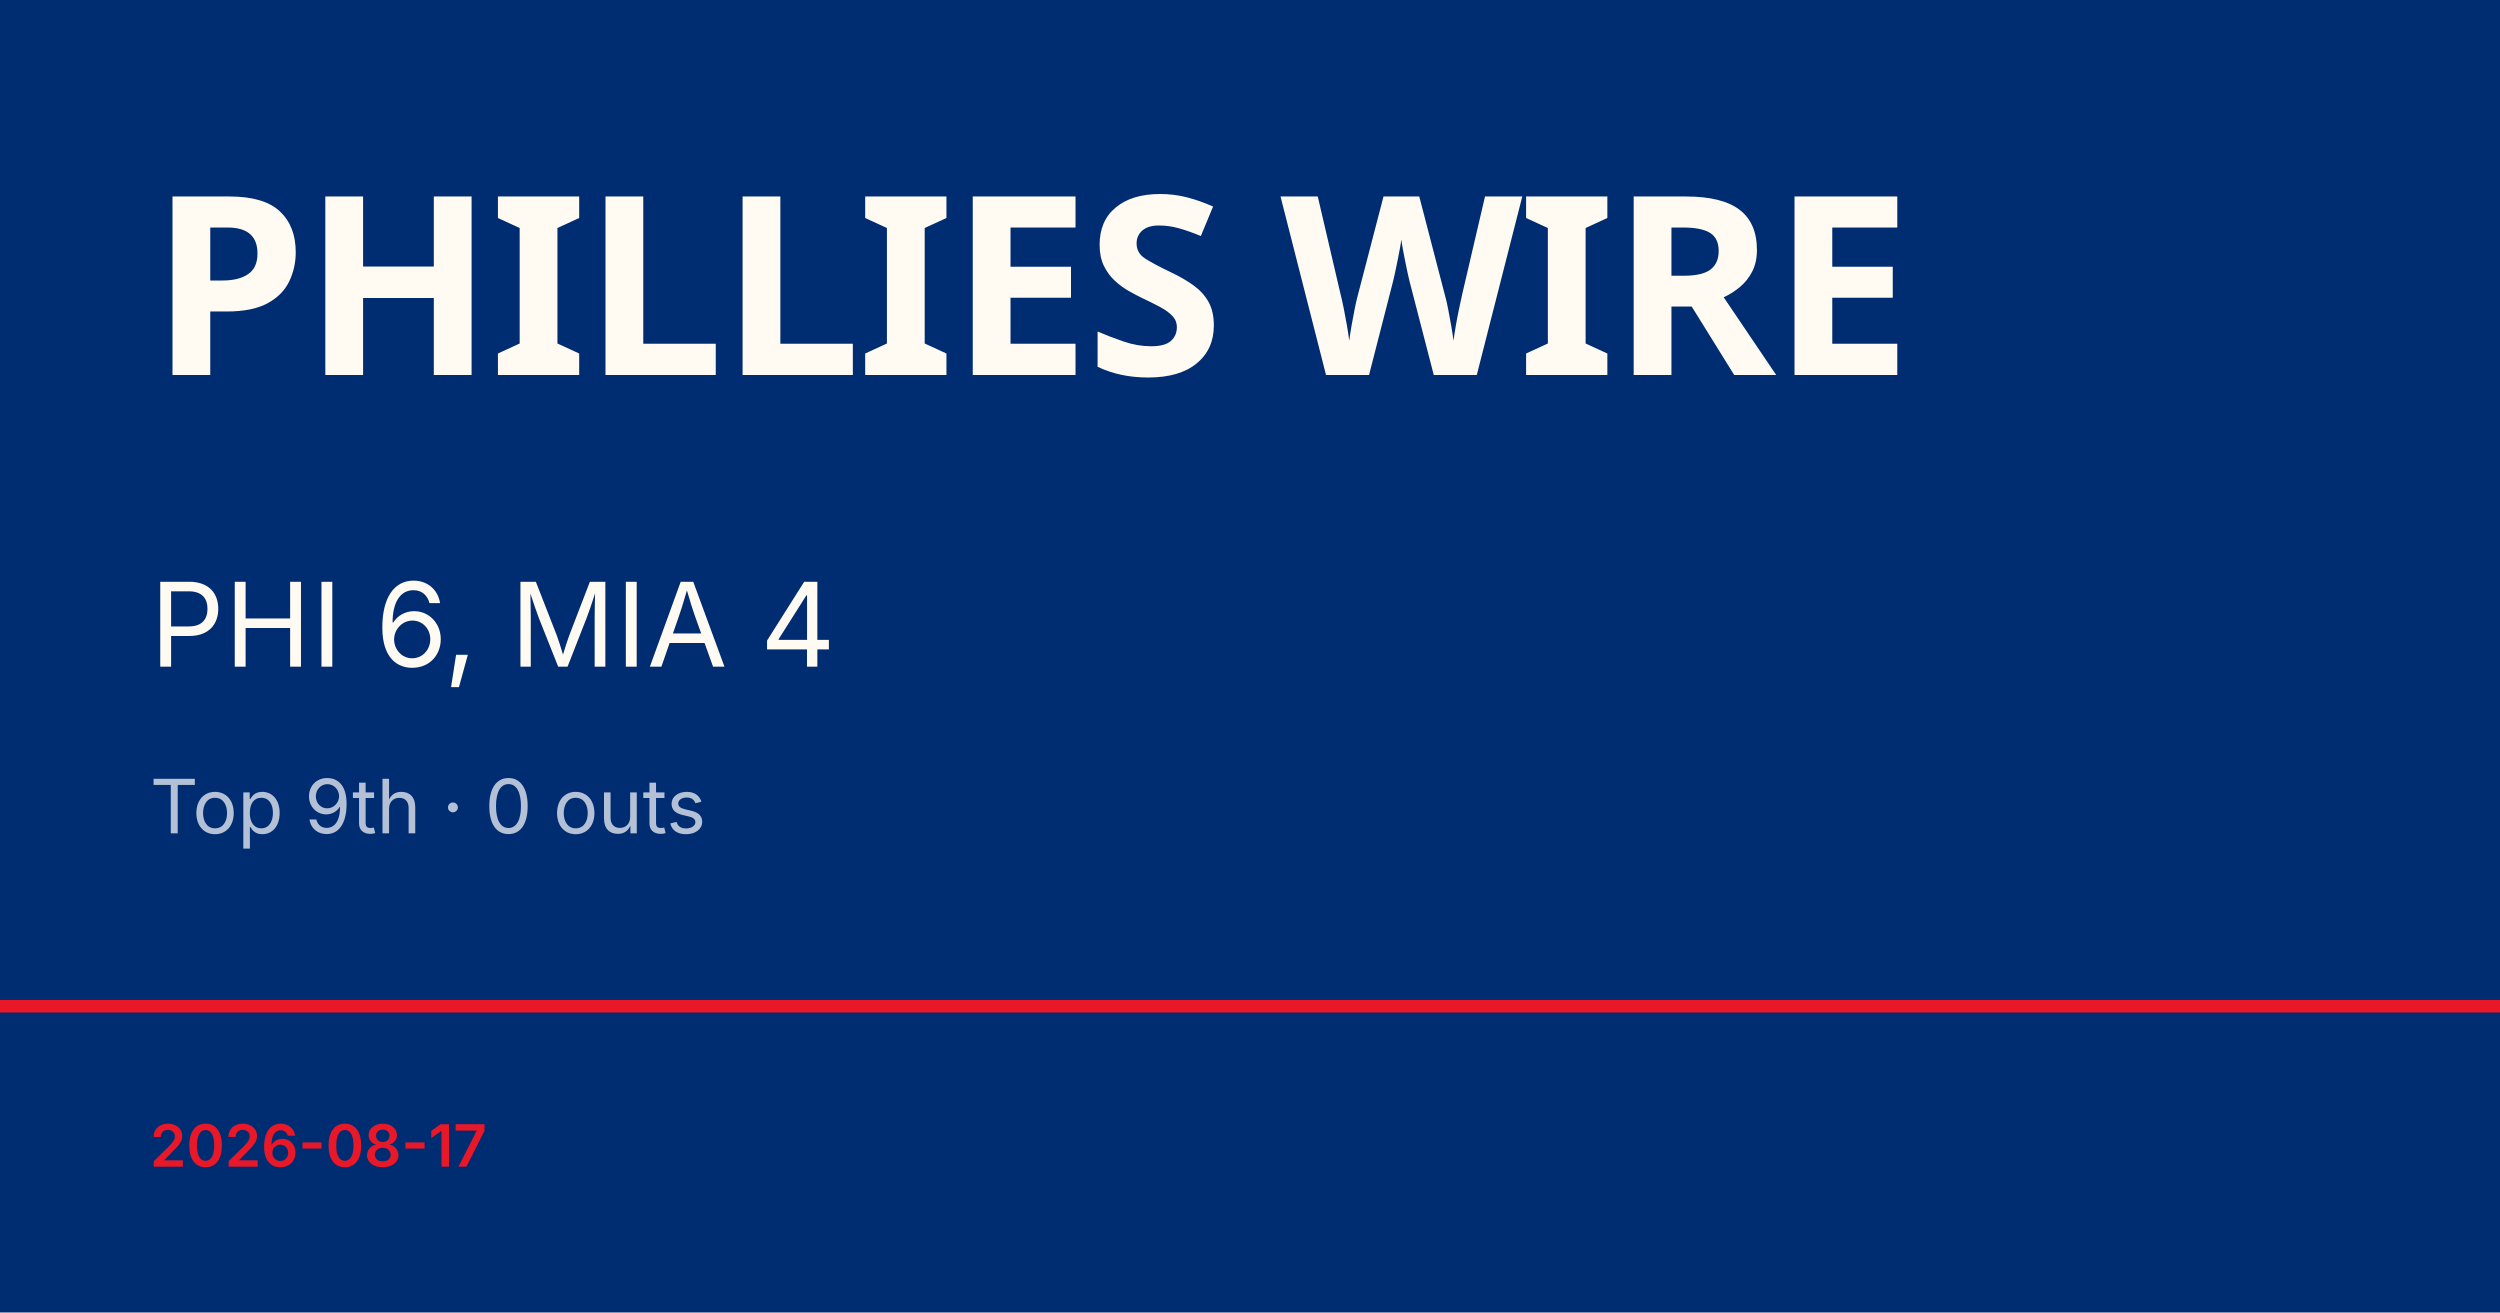
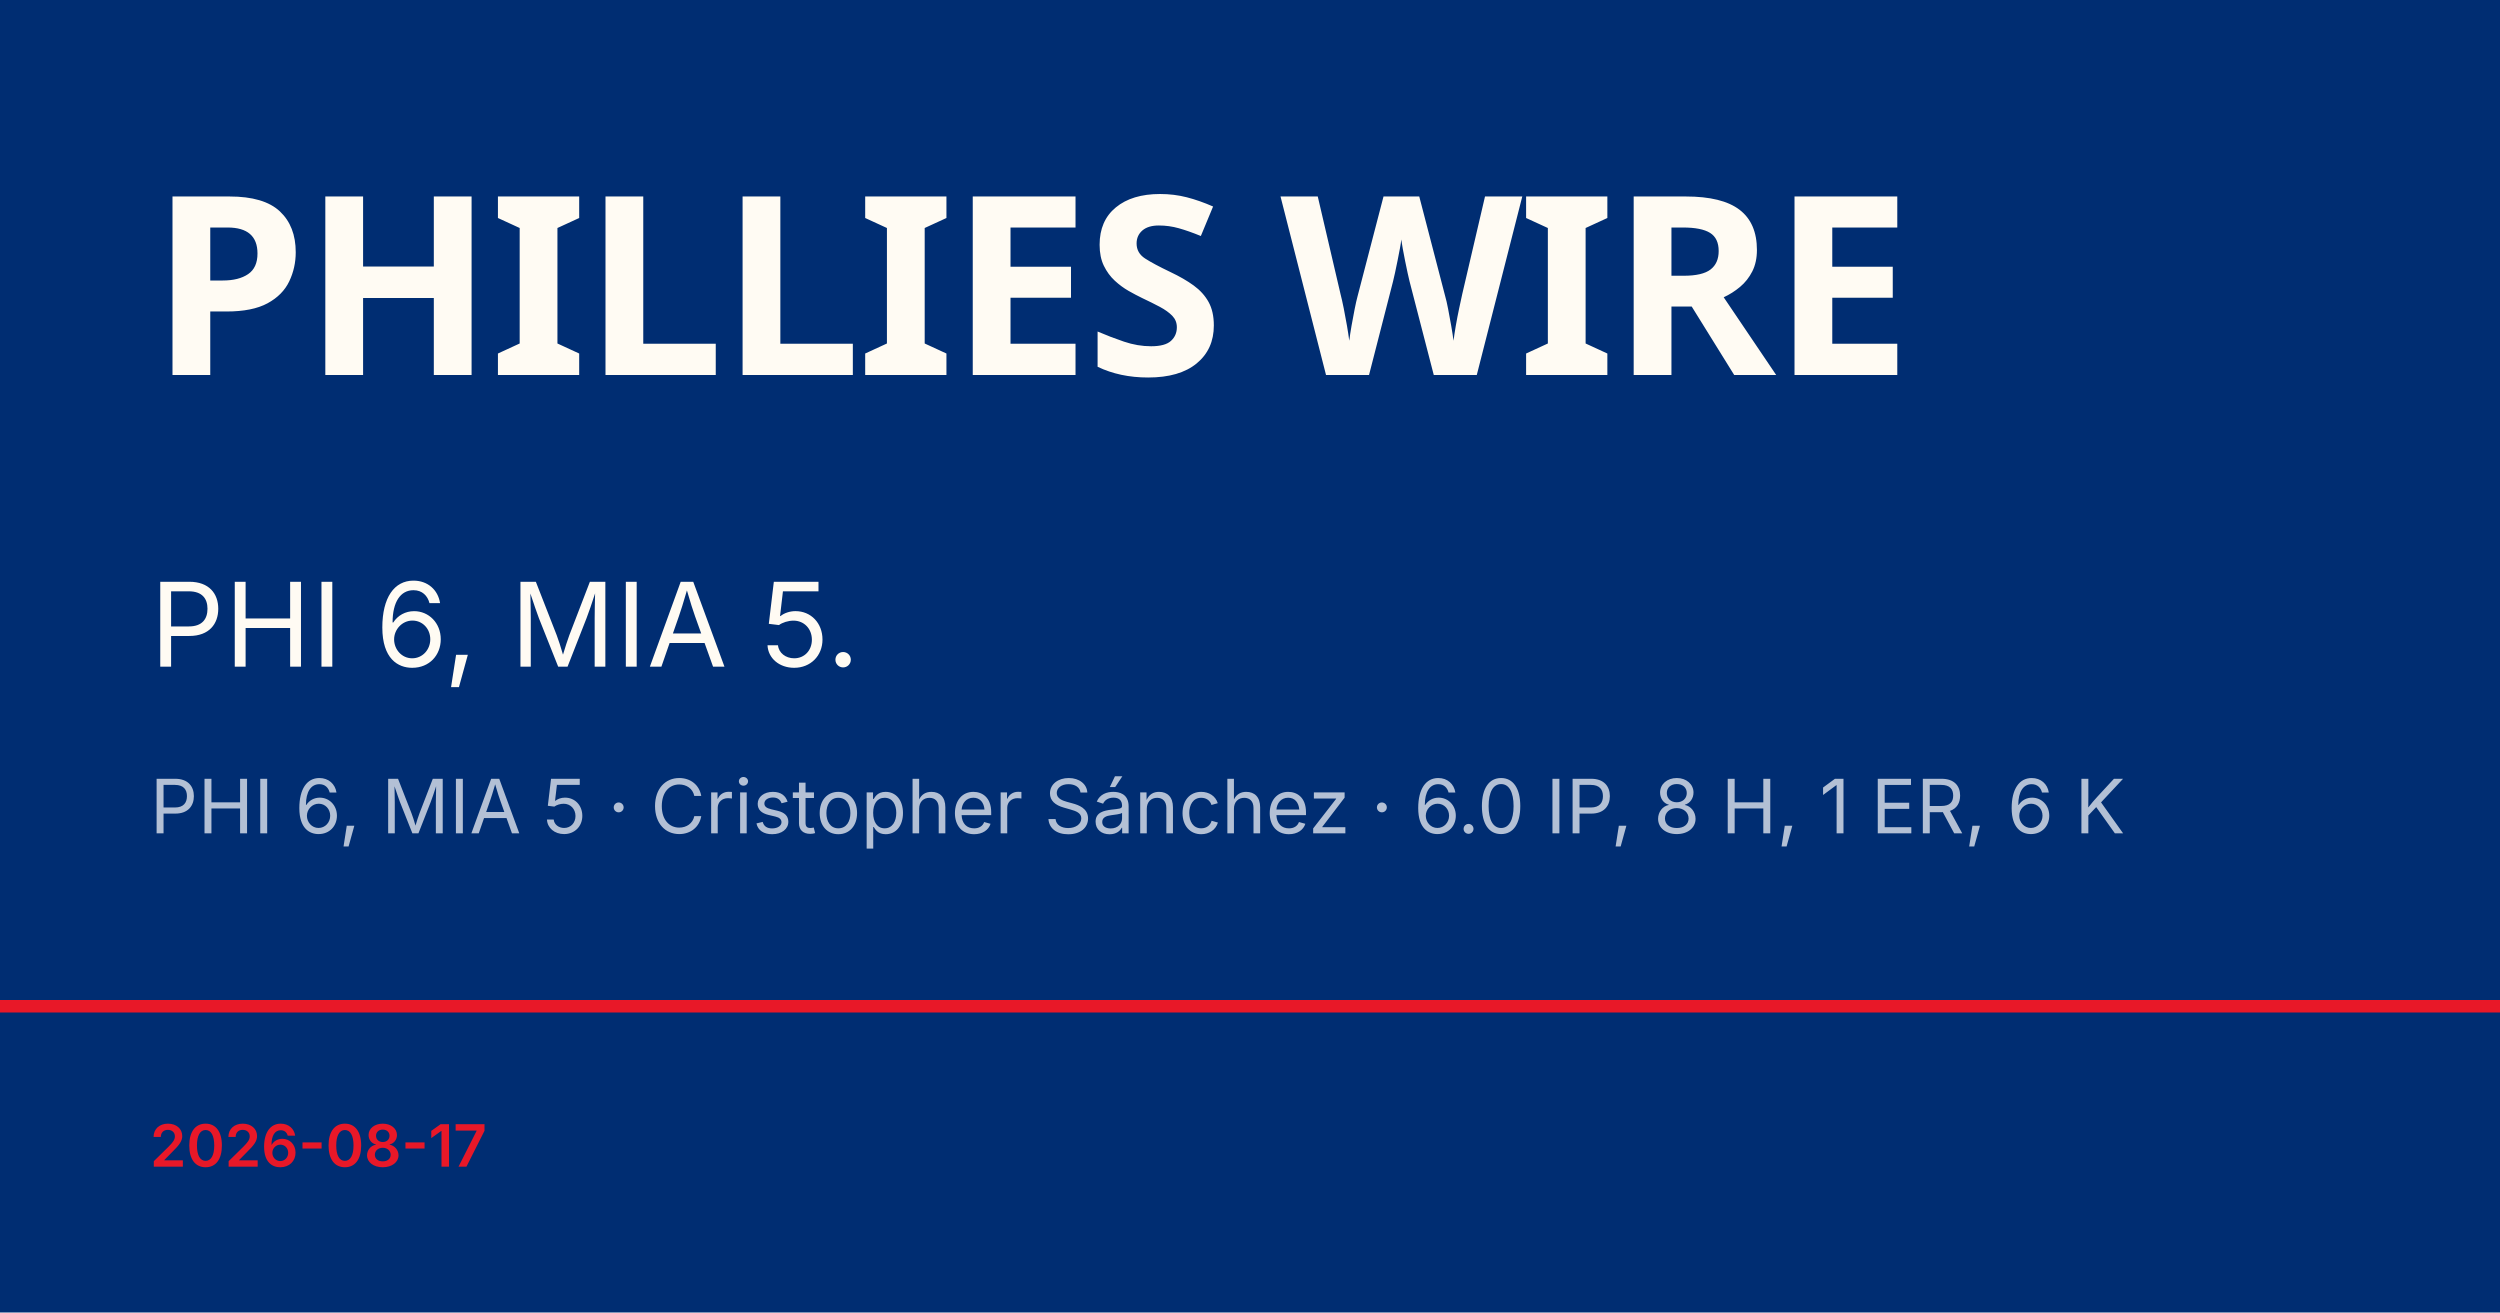
<svg xmlns="http://www.w3.org/2000/svg" viewBox="0 0 1200 630">
  <rect width="1200" height="630" fill="#002d72" />
  <rect y="480" width="1200" height="6" fill="#e81828" />
  <text x="72" y="180" font-family="Barlow Condensed, Impact, sans-serif" font-size="120" font-weight="900" fill="#fffbf3" letter-spacing="-2">PHILLIES WIRE</text>
-   <text x="72" y="320" font-family="Inter, Helvetica, sans-serif" font-size="56" fill="#fffbf3">PHI 6, MIA 4</text>
-   <text x="72" y="400" font-family="Inter, Helvetica, sans-serif" font-size="36" fill="rgba(255,255,255,0.7)">Top 9th · 0 outs</text>
+   <text x="72" y="320" font-family="Inter, Helvetica, sans-serif" font-size="56" fill="#fffbf3">PHI 6, MIA 5.</text>
+   <text x="72" y="400" font-family="Inter, Helvetica, sans-serif" font-size="36" fill="rgba(255,255,255,0.7)">PHI 6, MIA 5 · Cristopher Sánchez · 6.0 IP, 8 H, 1 ER, 6 K</text>
  <text x="72" y="560" font-family="Inter, Helvetica, sans-serif" font-size="28" fill="#e81828" font-weight="600">2026-08-17</text>
</svg>
